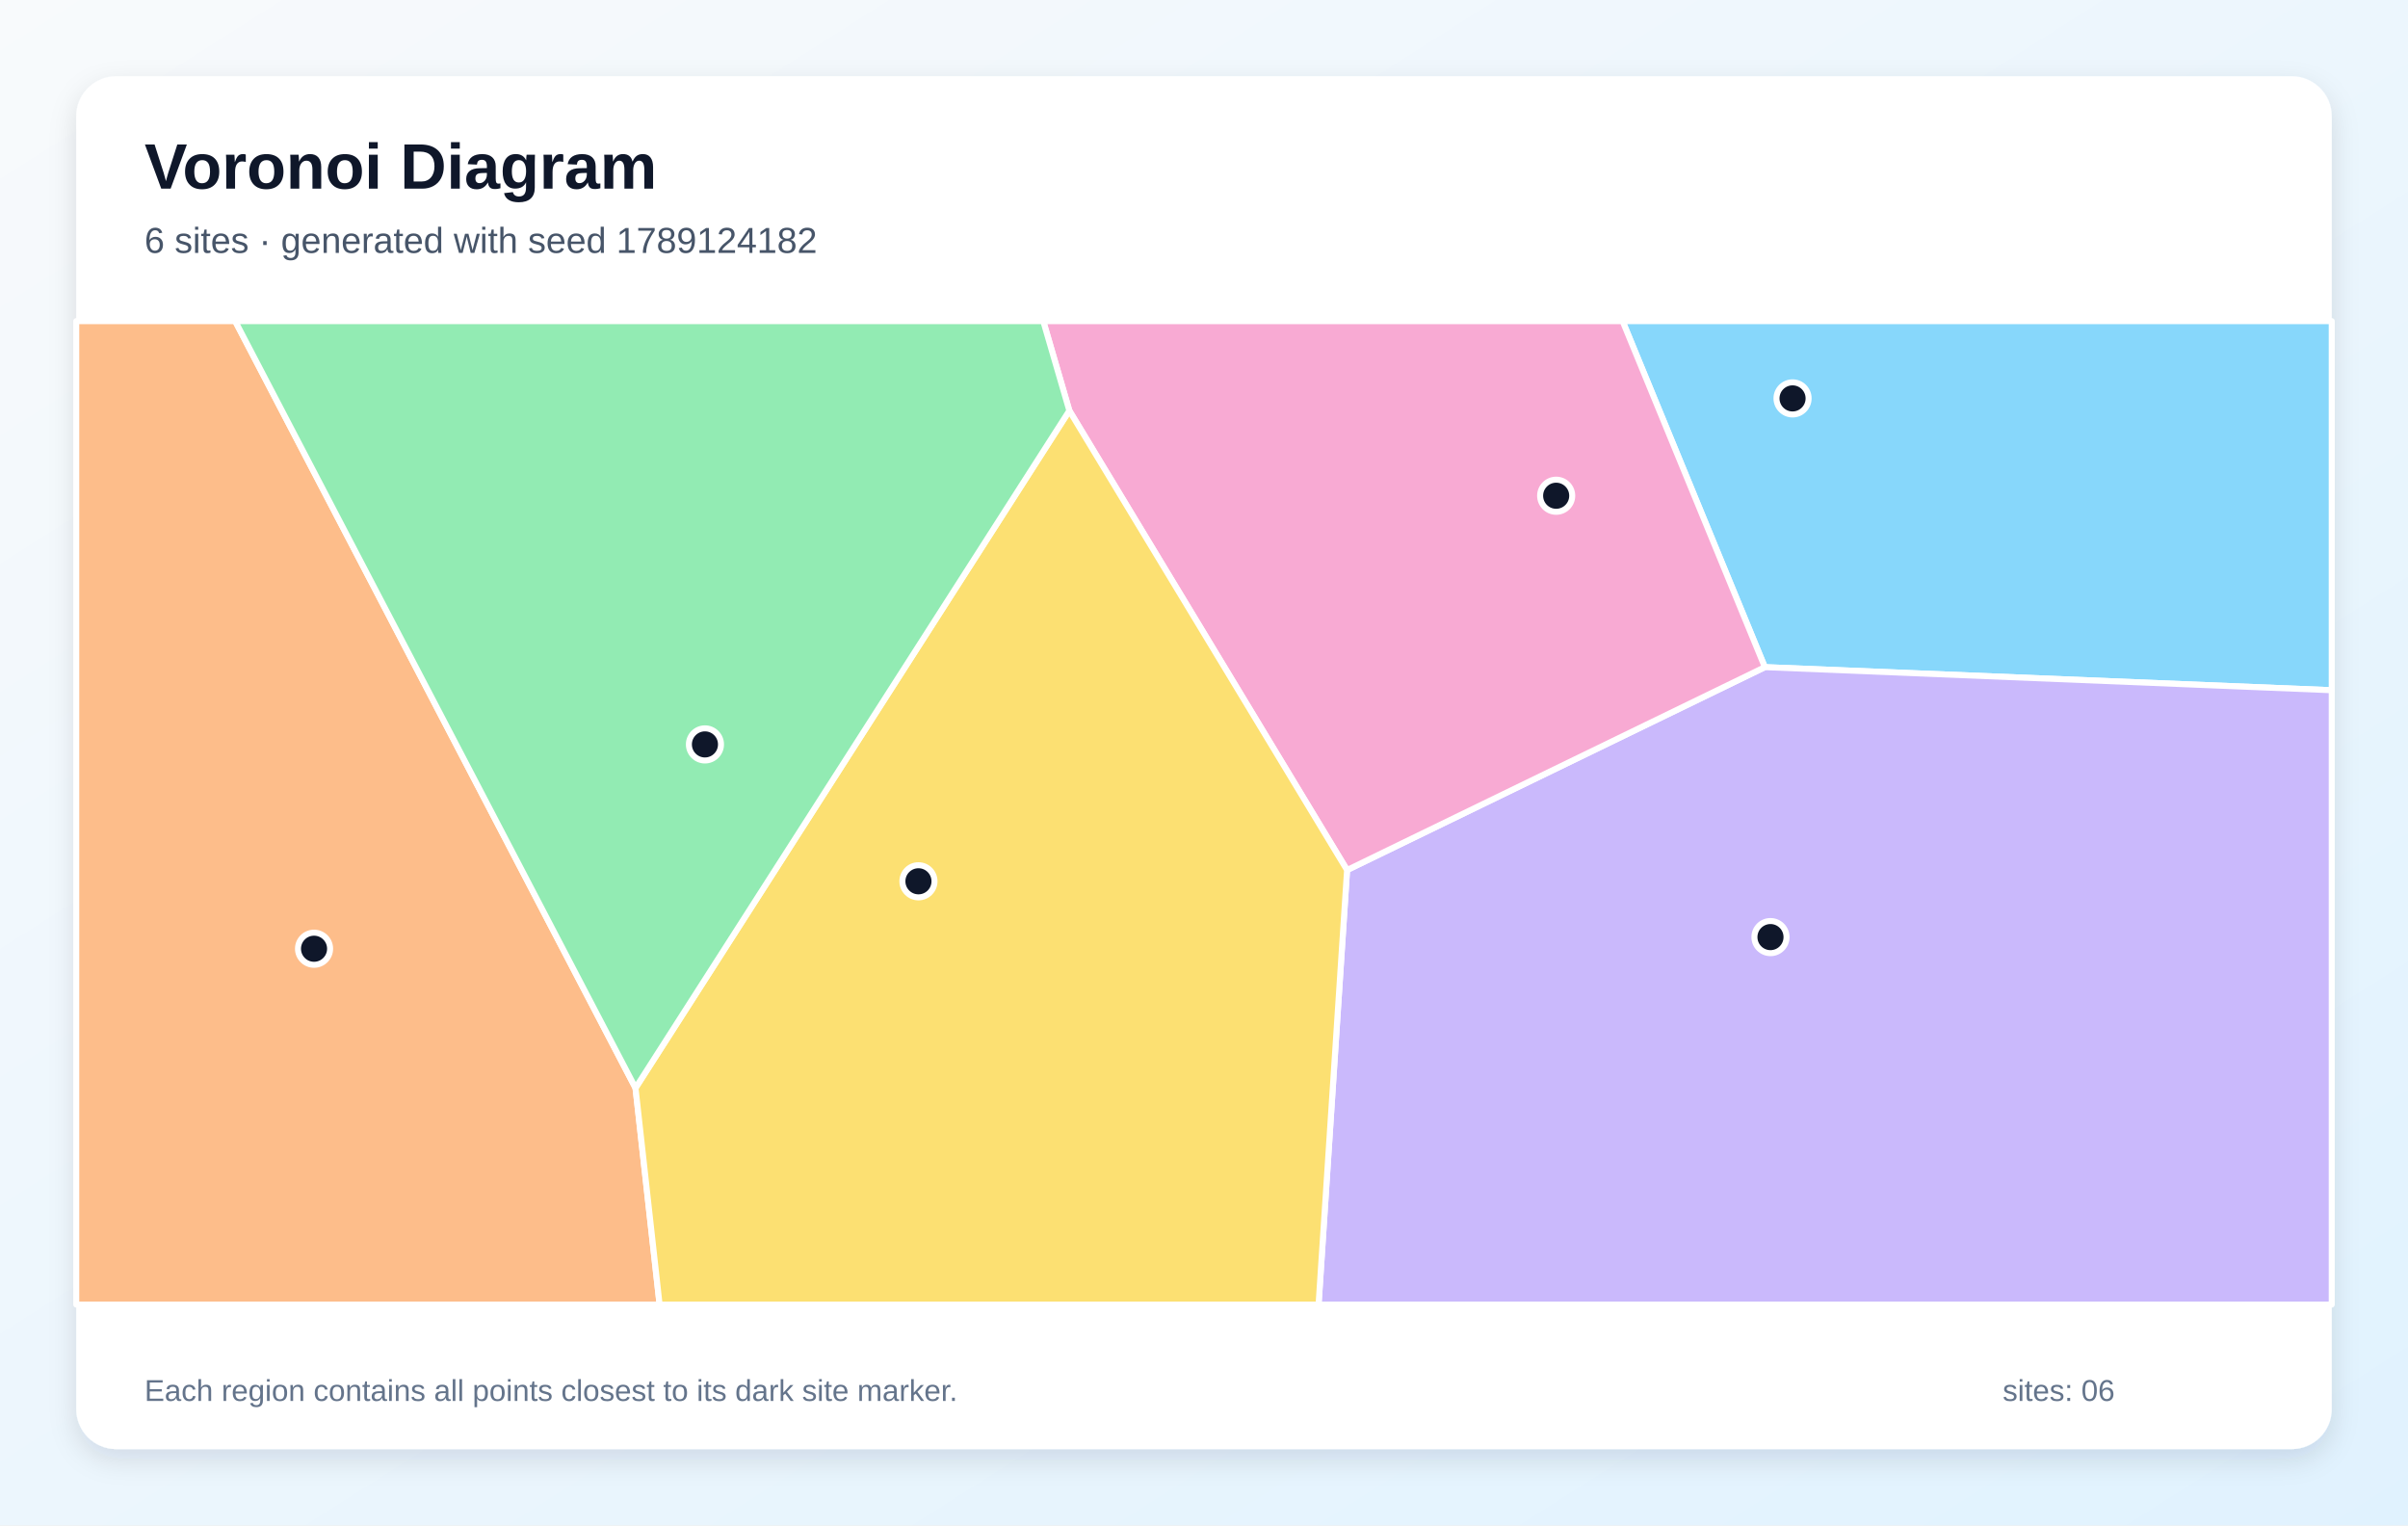
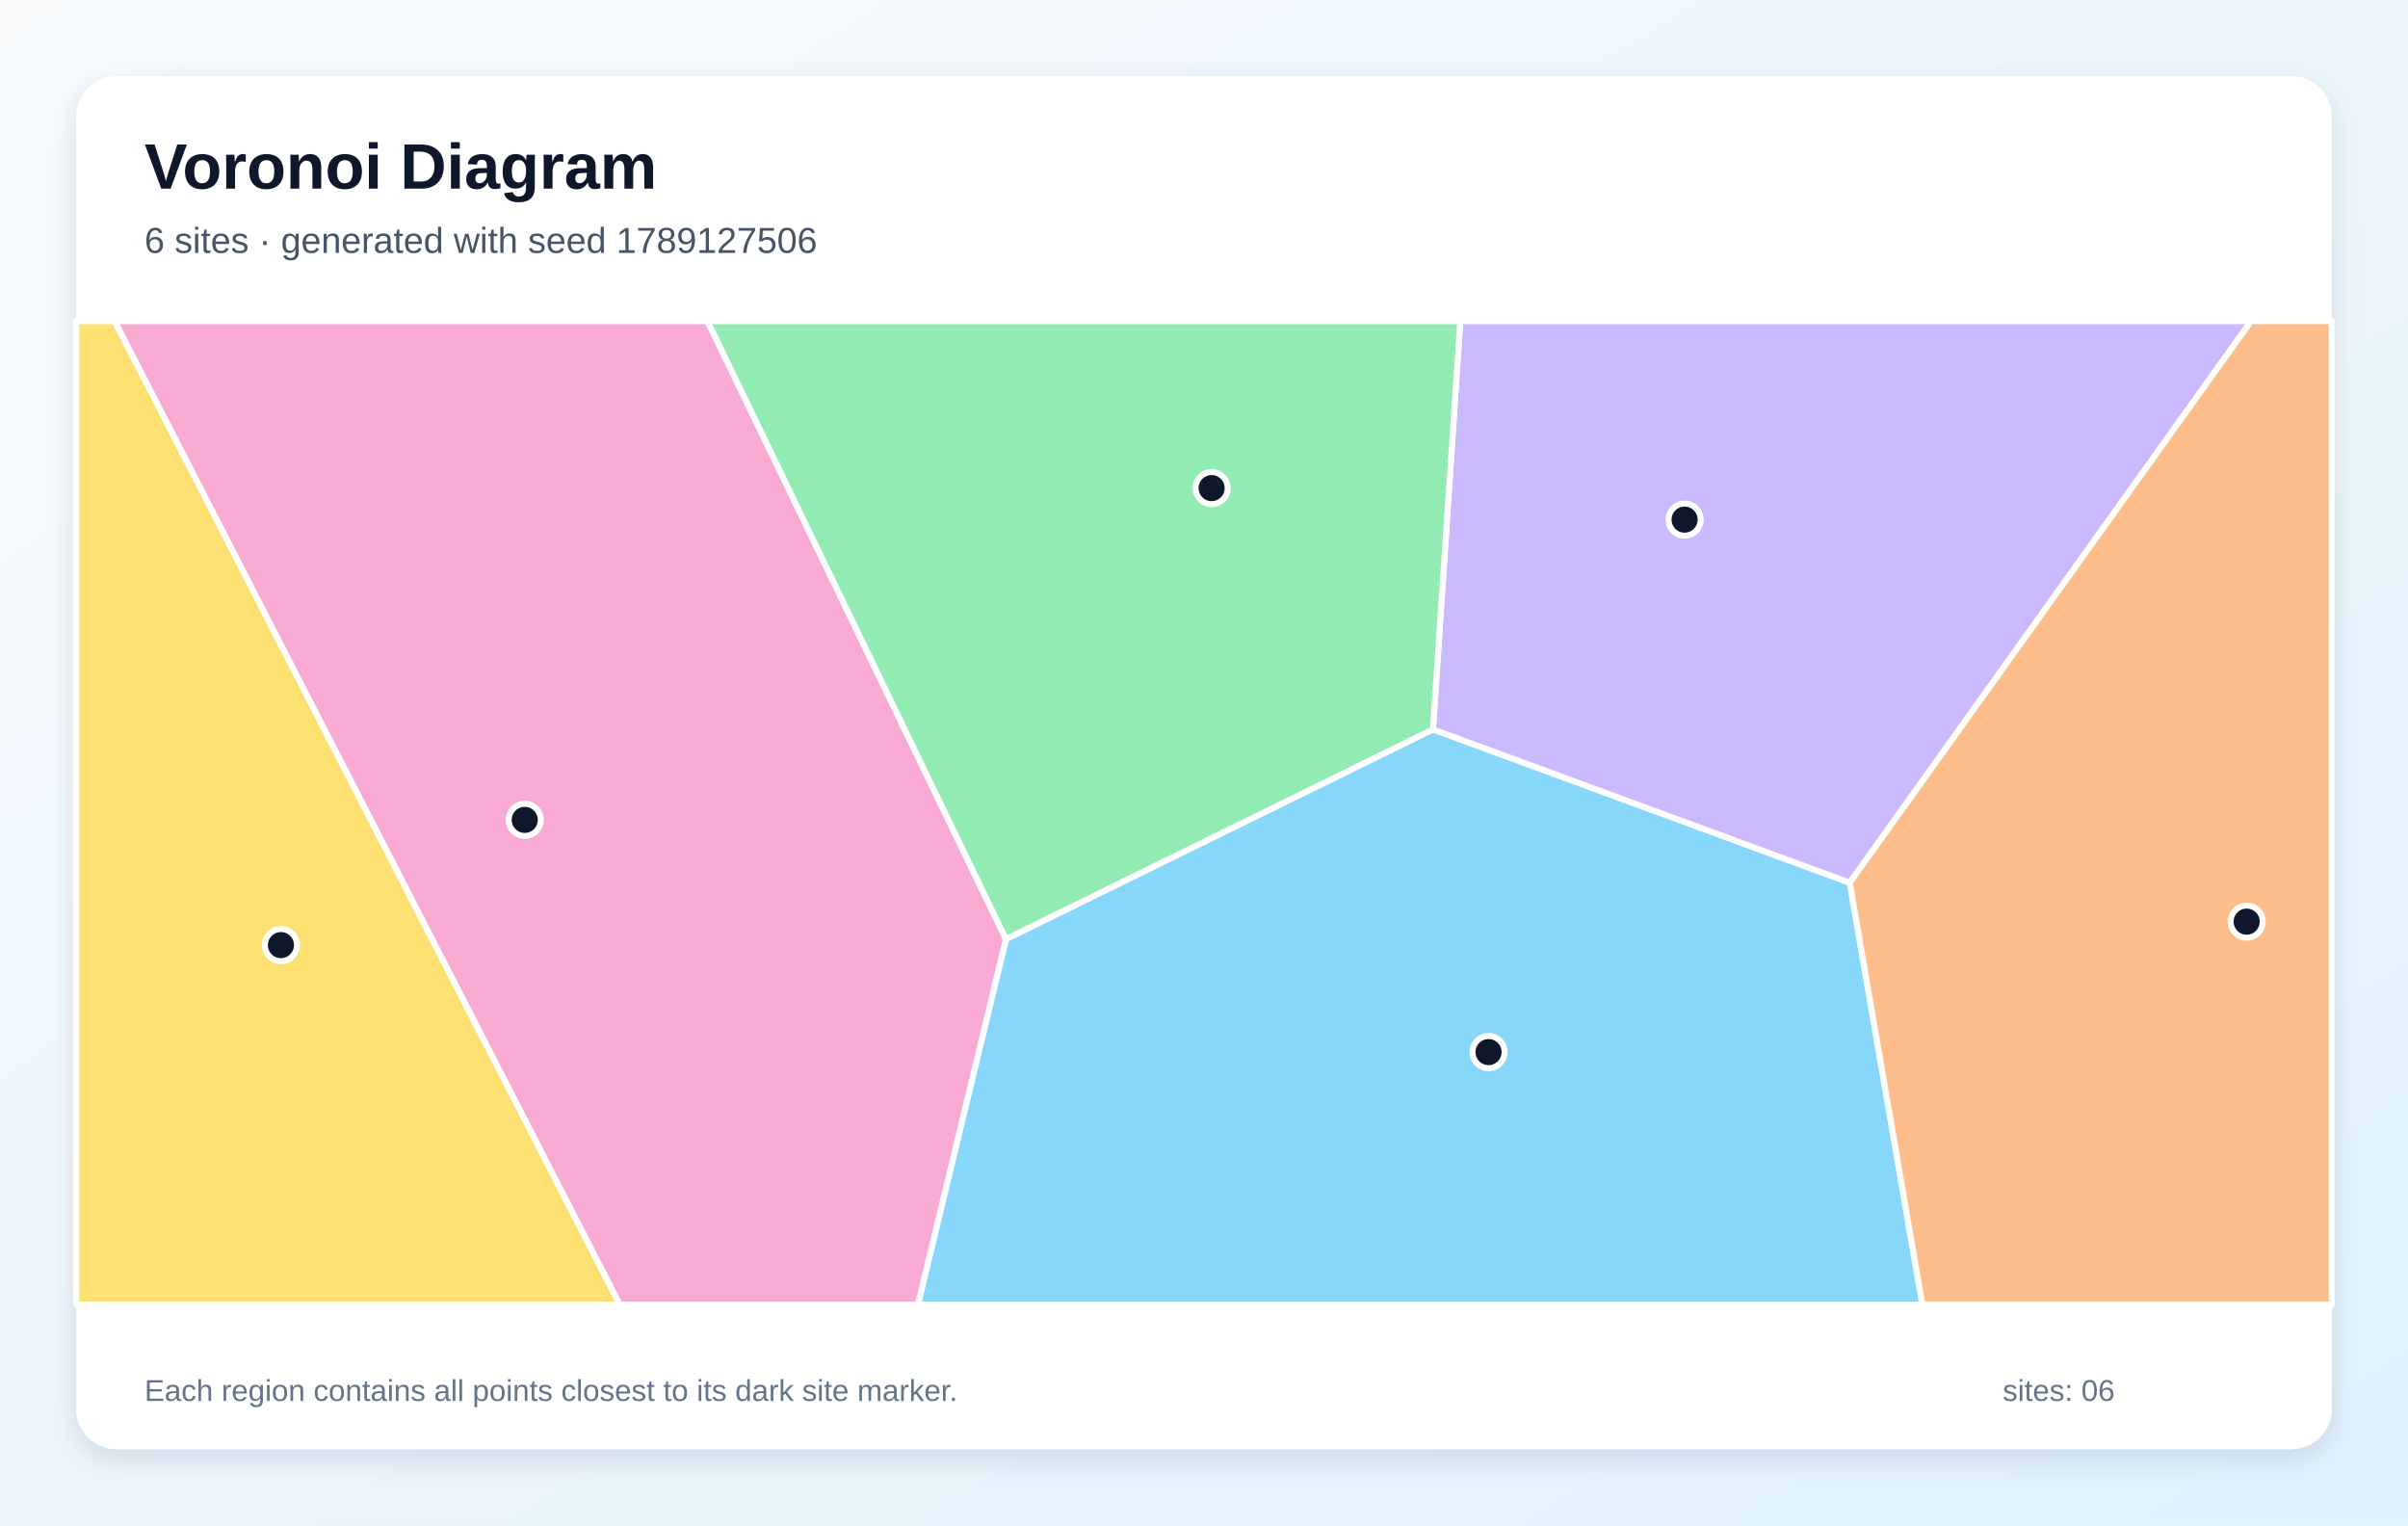
<svg xmlns="http://www.w3.org/2000/svg" width="1200" height="760" viewBox="0 0 1200 760" role="img" aria-labelledby="title description">
  <defs>
    <linearGradient id="background" x1="0" y1="0" x2="1" y2="1">
      <stop stop-color="#F8FAFC" />
      <stop offset="1" stop-color="#E0F2FE" />
    </linearGradient>
    <filter id="shadow" x="-10%" y="-10%" width="120%" height="120%">
      <feDropShadow dx="0" dy="5" stdDeviation="7" flood-color="#0F172A" flood-opacity=".12" />
    </filter>
  </defs>
  <rect width="1200" height="760" fill="url(#background)" />
  <rect x="38" y="38" width="1124" height="684" rx="20" fill="#FFFFFF" filter="url(#shadow)" />
  <g font-family="Arial, sans-serif">
    <text x="72" y="94" font-size="32" font-weight="700" fill="#0F172A">Voronoi Diagram</text>
-     <text x="72" y="126" font-size="18" fill="#475569">6 sites · generated with seed 1789124182</text>
+     <text x="72" y="126" font-size="18" fill="#475569">6 sites · generated with seed 1789127506</text>
  </g>
  <g stroke="#FFFFFF" stroke-width="3" stroke-linejoin="round">
-     <polygon points="879.5,332.4 808.6,160.0 1162.0,160.0 1162.0,343.9" fill="#38BDF8" fill-opacity="0.60" />
-     <polygon points="671.3,433.5 879.5,332.4 1162.0,343.9 1162.0,650.0 657.1,650.0" fill="#A78BFA" fill-opacity="0.60" />
-     <polygon points="532.9,204.6 519.9,160.0 808.6,160.0 879.5,332.4 671.3,433.5" fill="#F472B6" fill-opacity="0.60" />
-     <polygon points="38.0,160.0 117.2,160.0 316.7,542.1 328.7,650.0 38.0,650.0" fill="#FB923C" fill-opacity="0.60" />
-     <polygon points="316.7,542.1 532.9,204.6 671.3,433.5 657.1,650.0 328.7,650.0" fill="#FACC15" fill-opacity="0.60" />
-     <polygon points="316.7,542.1 117.2,160.0 519.9,160.0 532.9,204.6" fill="#4ADE80" fill-opacity="0.60" />
+     <polygon points="501.3,467.9 714.1,363.4 921.8,439.8 958.0,650.0 457.4,650.0" fill="#38BDF8" fill-opacity="0.60" />
+     <polygon points="921.8,439.8 714.1,363.4 727.7,160.0 1121.8,160.0" fill="#A78BFA" fill-opacity="0.60" />
+     <polygon points="57.1,160.0 352.6,160.0 501.3,467.9 457.4,650.0 308.8,650.0" fill="#F472B6" fill-opacity="0.60" />
+     <polygon points="921.8,439.8 1121.8,160.0 1162.0,160.0 1162.0,650.0 958.0,650.0" fill="#FB923C" fill-opacity="0.60" />
+     <polygon points="38.0,160.0 57.1,160.0 308.8,650.0 38.0,650.0" fill="#FACC15" fill-opacity="0.60" />
+     <polygon points="352.6,160.0 727.7,160.0 714.1,363.4 501.3,467.9" fill="#4ADE80" fill-opacity="0.60" />
  </g>
  <g>
-     <circle cx="893.3" cy="198.5" r="8" fill="#0F172A" stroke="#FFFFFF" stroke-width="3" />
-     <circle cx="882.3" cy="466.9" r="8" fill="#0F172A" stroke="#FFFFFF" stroke-width="3" />
-     <circle cx="775.5" cy="247.0" r="8" fill="#0F172A" stroke="#FFFFFF" stroke-width="3" />
-     <circle cx="156.5" cy="472.7" r="8" fill="#0F172A" stroke="#FFFFFF" stroke-width="3" />
-     <circle cx="457.7" cy="439.1" r="8" fill="#0F172A" stroke="#FFFFFF" stroke-width="3" />
-     <circle cx="351.3" cy="370.9" r="8" fill="#0F172A" stroke="#FFFFFF" stroke-width="3" />
+     <circle cx="741.8" cy="524.2" r="8" fill="#0F172A" stroke="#FFFFFF" stroke-width="3" />
+     <circle cx="839.5" cy="258.9" r="8" fill="#0F172A" stroke="#FFFFFF" stroke-width="3" />
+     <circle cx="261.5" cy="408.5" r="8" fill="#0F172A" stroke="#FFFFFF" stroke-width="3" />
+     <circle cx="1119.6" cy="459.2" r="8" fill="#0F172A" stroke="#FFFFFF" stroke-width="3" />
+     <circle cx="140.0" cy="470.9" r="8" fill="#0F172A" stroke="#FFFFFF" stroke-width="3" />
+     <circle cx="603.8" cy="243.2" r="8" fill="#0F172A" stroke="#FFFFFF" stroke-width="3" />
  </g>
  <g font-family="Arial, sans-serif" font-size="15" fill="#64748B">
    <text x="72" y="698">Each region contains all points closest to its dark site marker.</text>
    <text x="998" y="698">sites: 06</text>
  </g>
</svg>
